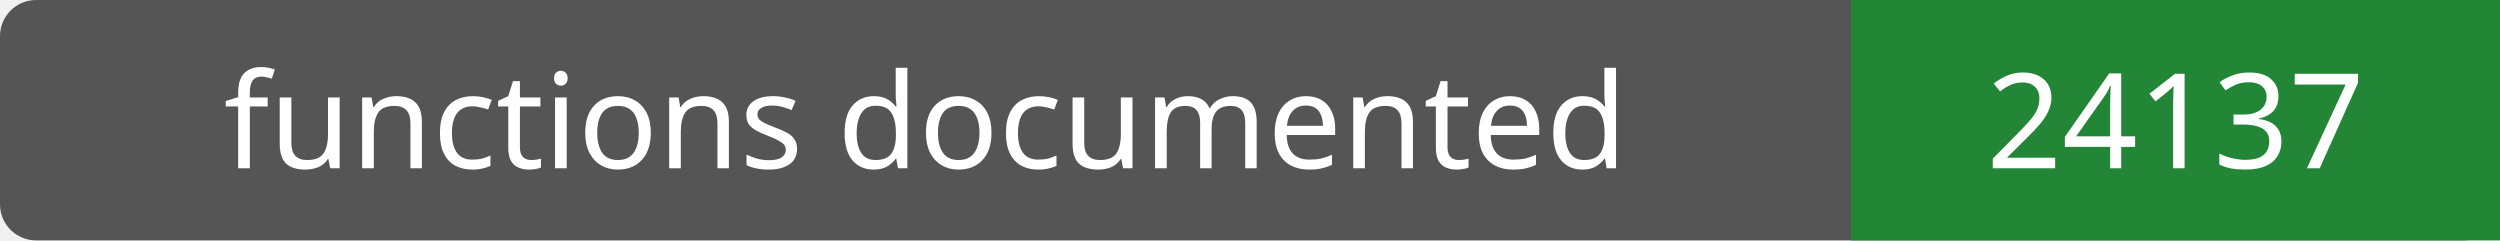
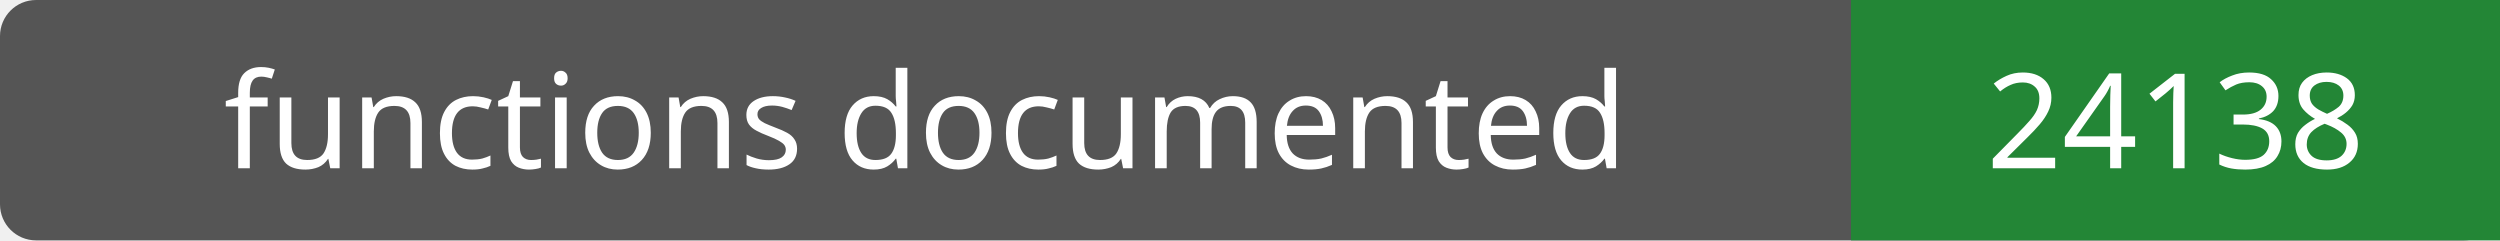
- <svg xmlns="http://www.w3.org/2000/svg" width="208" height="20" role="img" aria-label="functions documented: 24137">
+ <svg xmlns="http://www.w3.org/2000/svg" width="208" height="20" role="img" aria-label="functions documented: 24138">
  <rect width="208" height="20" rx="3" fill="#555" />
  <path fill="#238636" d="M154 0h54v20H154z" />
  <g fill="#fff" text-anchor="middle" font-family="Verdana,sans-serif" font-size="11">
    <text x="77.0" y="14">functions documented</text>
-     <text x="181.0" y="14">24137</text>
+     <text x="181.0" y="14">24138</text>
  </g>
</svg>
